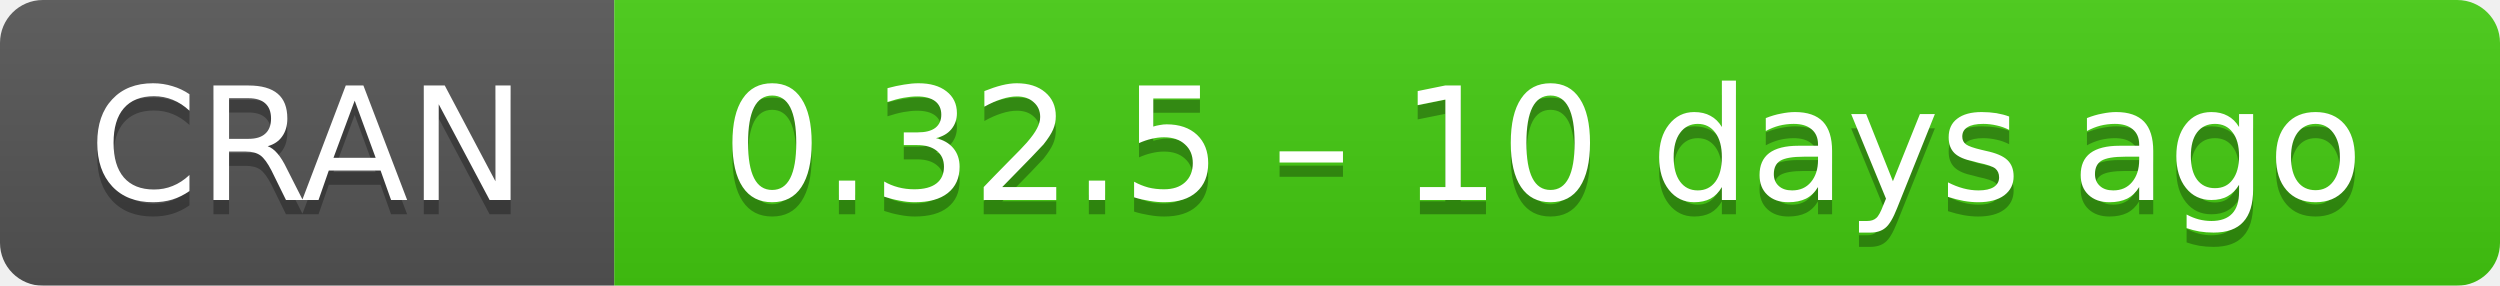
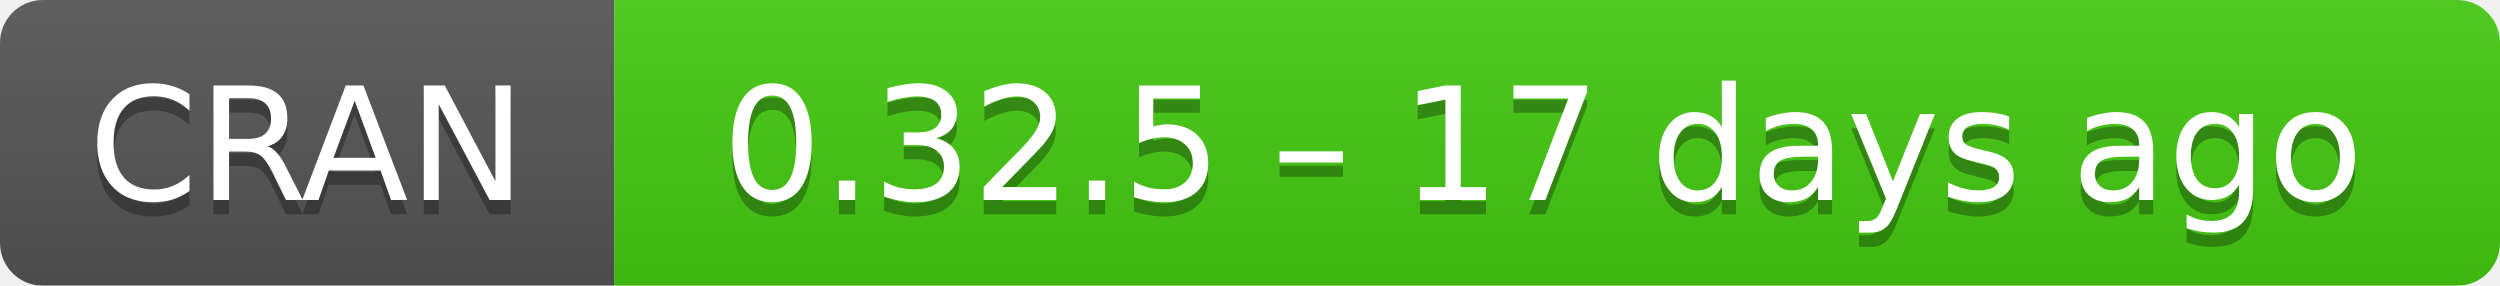
- <svg xmlns="http://www.w3.org/2000/svg" width="175" height="20" aria-label="CRAN 0.32.5 – 10 days ago">
+ <svg xmlns="http://www.w3.org/2000/svg" width="175" height="20" aria-label="CRAN 0.32.5 – 17 days ago">
  <linearGradient id="b" x2="0" y2="100%">
    <stop offset="0" stop-color="#bbb" stop-opacity=".1" />
    <stop offset="1" stop-opacity=".1" />
  </linearGradient>
  <mask id="a">
    <rect width="175" height="20" rx="3" fill="#fff" />
  </mask>
  <g mask="url(#a)">
    <path fill="#555" d="M0 0h43v20H0z" />
    <path fill="#4c1" d="M43 0h153v20H43z" />
    <path fill="url(#b)" d="M0 0h175v20H0z" />
  </g>
  <g fill="#fff" text-anchor="middle" font-family="DejaVu Sans,Verdana,Geneva,sans-serif" font-size="11">
    <text x="21.5" y="15" fill="#010101" fill-opacity=".3">
      CRAN
    </text>
    <text x="21.5" y="14">
      CRAN
    </text>
    <text x="108" y="15" fill="#010101" fill-opacity=".3">
-       0.32.5 – 10 days ago
+       0.32.5 – 17 days ago
    </text>
    <text x="108" y="14">
-       0.32.5 – 10 days ago
+       0.32.5 – 17 days ago
    </text>
  </g>
</svg>
